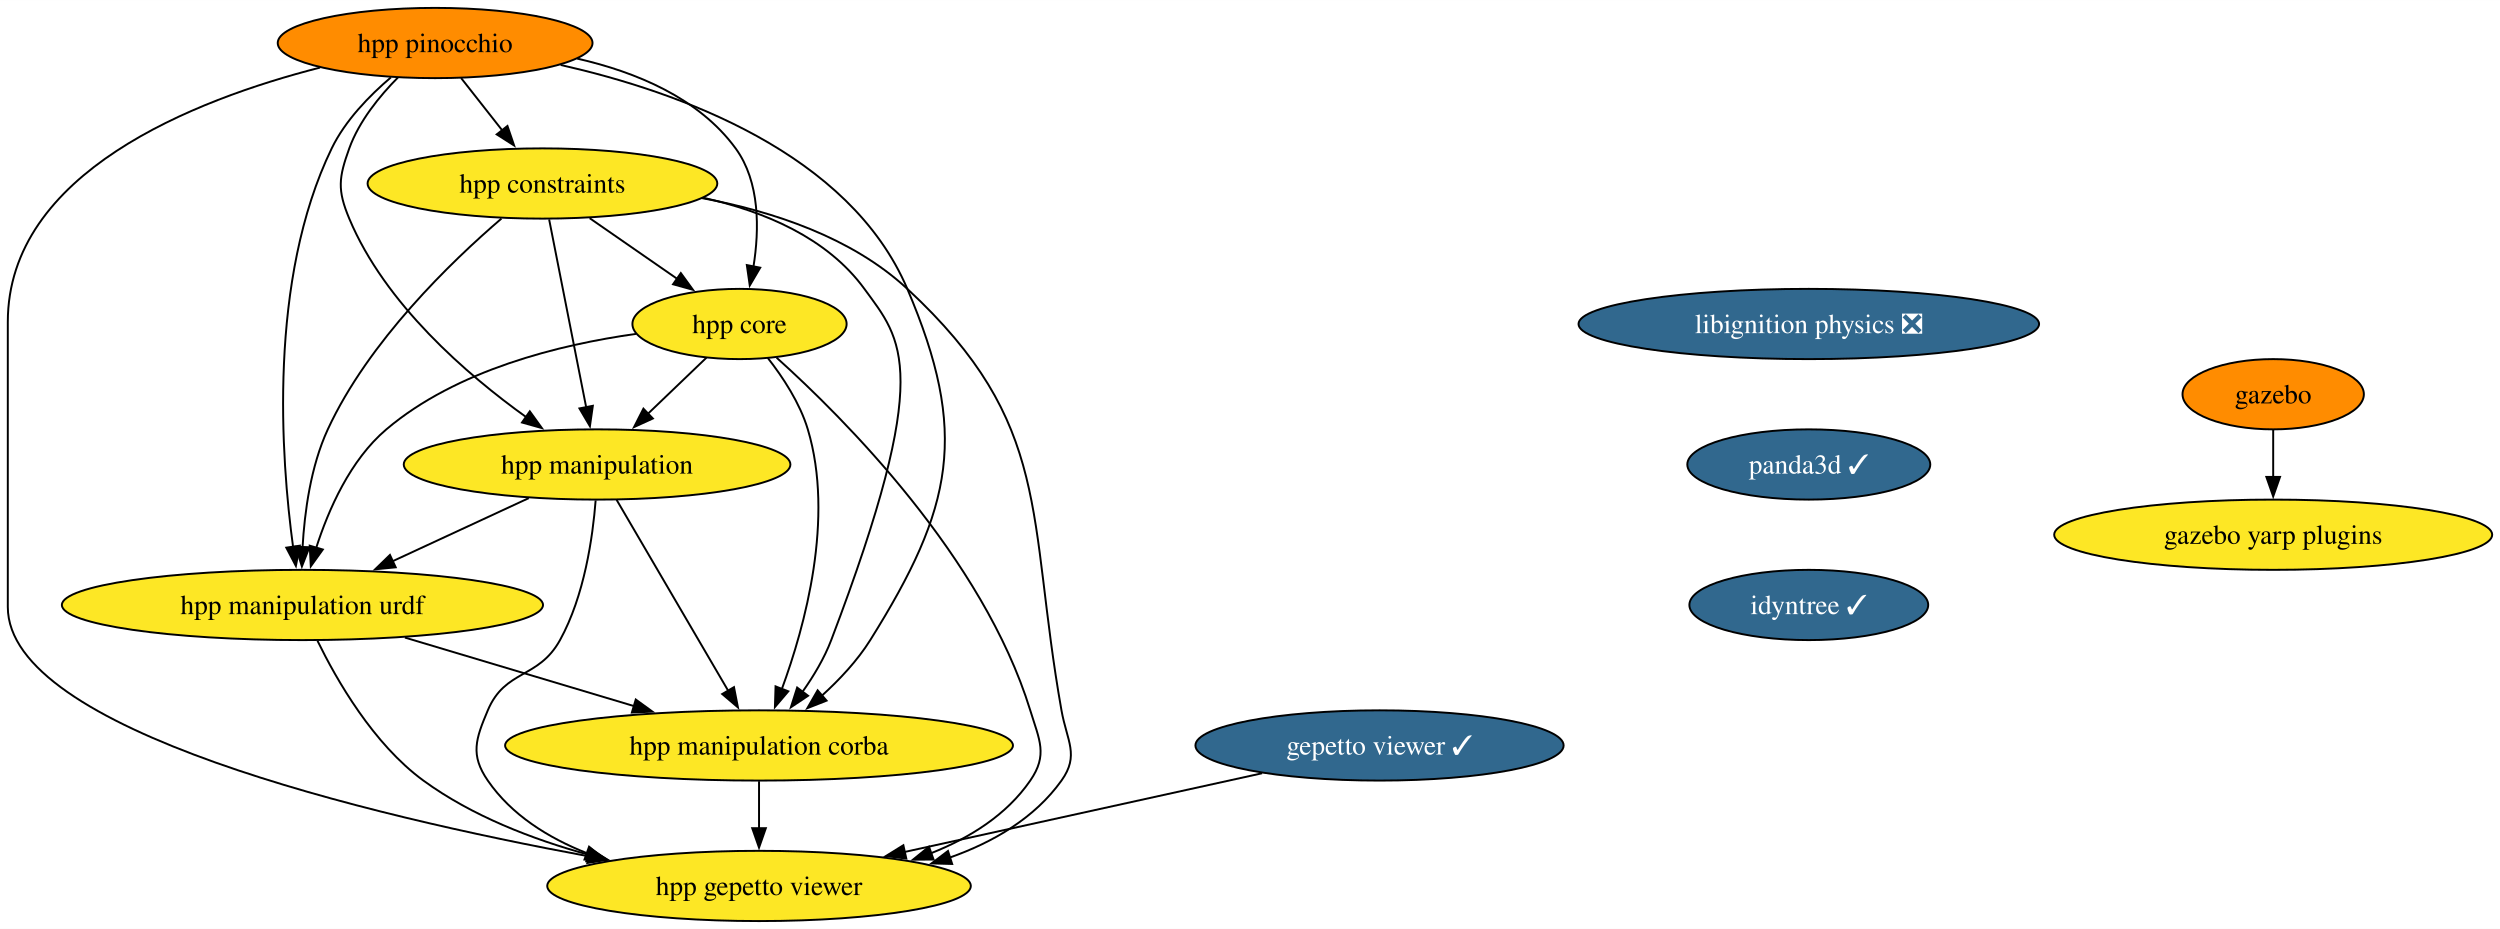
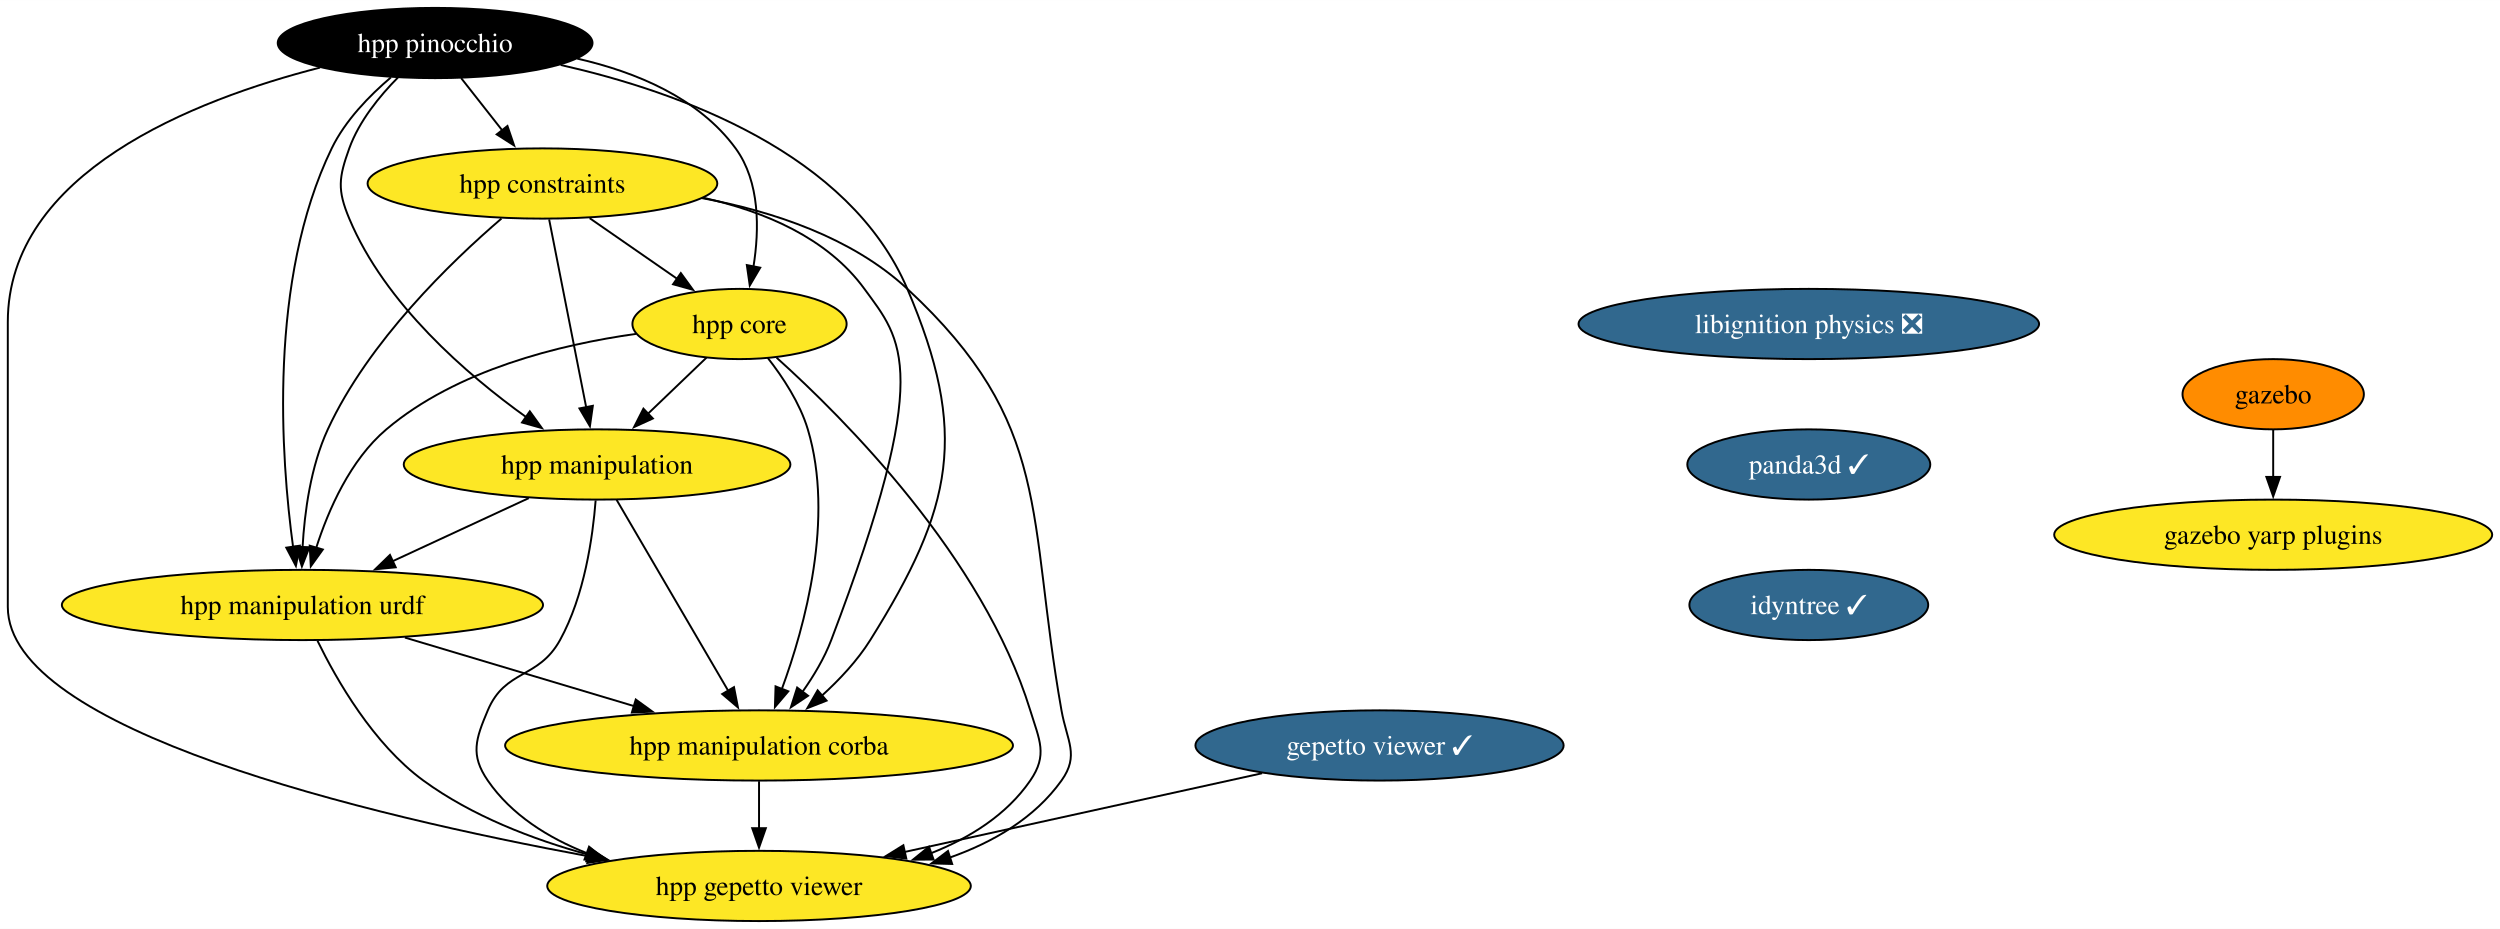
<svg xmlns="http://www.w3.org/2000/svg" xmlns:xlink="http://www.w3.org/1999/xlink" width="1281pt" height="476pt" viewBox="0.00 0.00 1281.24 476.00">
  <g id="graph0" class="graph" transform="scale(1 1) rotate(0) translate(4 472)">
    <polygon fill="white" stroke="none" points="-4,4 -4,-472 1277.24,-472 1277.24,4 -4,4" />
    <g id="node1" class="node">
      <g id="a_node1">
        <a xlink:href="https://github.com/conda-forge/gazebo-feedstock" xlink:title="gazebo">
          <ellipse fill="#ff8c00" stroke="black" cx="1161" cy="-270" rx="46.47" ry="18" />
          <text text-anchor="middle" x="1161" y="-265.32" font-family="Times,serif" font-size="14.00">gazebo</text>
        </a>
      </g>
    </g>
    <g id="node2" class="node">
      <g id="a_node2">
        <a xlink:href="https://github.com/conda-forge/gazebo-yarp-plugins-feedstock" xlink:title="gazebo yarp plugins">
          <ellipse fill="#fde725" stroke="black" cx="1161" cy="-198" rx="112.24" ry="18" />
          <text text-anchor="middle" x="1161" y="-193.32" font-family="Times,serif" font-size="14.00">gazebo yarp plugins</text>
        </a>
      </g>
    </g>
    <g id="edge1" class="edge">
      <path fill="none" stroke="black" d="M1161,-251.7C1161,-244.41 1161,-235.73 1161,-227.54" />
      <polygon fill="black" stroke="black" points="1164.5,-227.62 1161,-217.62 1157.5,-227.62 1164.5,-227.62" />
    </g>
    <g id="node3" class="node">
      <g id="a_node3">
        <a xlink:href="https://github.com/conda-forge/libignition-physics-feedstock/pull/33" xlink:title="libignition physics ❎">
          <ellipse fill="#31688e" stroke="black" cx="923" cy="-306" rx="118.02" ry="18" />
          <text text-anchor="middle" x="923" y="-301.32" font-family="Times,serif" font-size="14.00" fill="white">libignition physics ❎</text>
        </a>
      </g>
    </g>
    <g id="node4" class="node">
      <g id="a_node4">
        <a xlink:href="https://github.com/conda-forge/panda3d-feedstock/pull/48" xlink:title="panda3d ✓">
          <ellipse fill="#31688e" stroke="black" cx="923" cy="-234" rx="62.26" ry="18" />
          <text text-anchor="middle" x="923" y="-229.32" font-family="Times,serif" font-size="14.00" fill="white">panda3d ✓</text>
        </a>
      </g>
    </g>
    <g id="node7" class="node">
      <g id="a_node7">
        <a xlink:href="https://github.com/conda-forge/idyntree-feedstock/pull/93" xlink:title="idyntree ✓">
          <ellipse fill="#31688e" stroke="black" cx="923" cy="-162" rx="61.2" ry="18" />
          <text text-anchor="middle" x="923" y="-157.32" font-family="Times,serif" font-size="14.00" fill="white">idyntree ✓</text>
        </a>
      </g>
    </g>
    <g id="node5" class="node">
      <g id="a_node5">
        <a xlink:href="https://github.com/conda-forge/gepetto-viewer-feedstock/pull/46" xlink:title="gepetto viewer ✓">
          <ellipse fill="#31688e" stroke="black" cx="703" cy="-90" rx="94.35" ry="18" />
          <text text-anchor="middle" x="703" y="-85.33" font-family="Times,serif" font-size="14.00" fill="white">gepetto viewer ✓</text>
        </a>
      </g>
    </g>
    <g id="node6" class="node">
      <g id="a_node6">
        <a xlink:href="https://github.com/conda-forge/hpp-gepetto-viewer-feedstock" xlink:title="hpp gepetto viewer">
          <ellipse fill="#fde725" stroke="black" cx="385" cy="-18" rx="108.55" ry="18" />
          <text text-anchor="middle" x="385" y="-13.32" font-family="Times,serif" font-size="14.00">hpp gepetto viewer</text>
        </a>
      </g>
    </g>
    <g id="edge3" class="edge">
      <path fill="none" stroke="black" d="M642.81,-75.75C590.74,-64.29 515.23,-47.67 459.38,-35.37" />
      <polygon fill="black" stroke="black" points="460.48,-32.03 449.96,-33.3 458.97,-38.87 460.48,-32.03" />
    </g>
    <g id="node8" class="node">
      <g id="a_node8">
        <a xlink:href="https://github.com/conda-forge/hpp-core-feedstock" xlink:title="hpp core">
          <ellipse fill="#fde725" stroke="black" cx="375" cy="-306" rx="54.89" ry="18" />
          <text text-anchor="middle" x="375" y="-301.32" font-family="Times,serif" font-size="14.00">hpp core</text>
        </a>
      </g>
    </g>
    <g id="edge5" class="edge">
      <path fill="none" stroke="black" d="M394.01,-288.73C428.44,-257.78 499.83,-186.48 524,-108 528.71,-92.71 533.08,-85.18 524,-72 511.89,-54.42 493.11,-42.67 473.23,-34.81" />
      <polygon fill="black" stroke="black" points="474.46,-31.54 463.87,-31.46 472.1,-38.13 474.46,-31.54" />
    </g>
    <g id="node9" class="node">
      <g id="a_node9">
        <a xlink:href="https://github.com/conda-forge/hpp-manipulation-urdf-feedstock" xlink:title="hpp manipulation urdf">
          <ellipse fill="#fde725" stroke="black" cx="151" cy="-162" rx="123.29" ry="18" />
          <text text-anchor="middle" x="151" y="-157.32" font-family="Times,serif" font-size="14.00">hpp manipulation urdf</text>
        </a>
      </g>
    </g>
    <g id="edge6" class="edge">
      <path fill="none" stroke="black" d="M322.04,-300.94C282.75,-295.44 229.98,-282.48 194,-252 175.5,-236.33 164.32,-210.85 158.02,-191.16" />
      <polygon fill="black" stroke="black" points="161.45,-190.42 155.28,-181.81 154.73,-192.39 161.45,-190.42" />
    </g>
    <g id="node10" class="node">
      <g id="a_node10">
        <a xlink:href="https://github.com/conda-forge/hpp-manipulation-feedstock" xlink:title="hpp manipulation">
          <ellipse fill="#fde725" stroke="black" cx="302" cy="-234" rx="99.08" ry="18" />
          <text text-anchor="middle" x="302" y="-229.32" font-family="Times,serif" font-size="14.00">hpp manipulation</text>
        </a>
      </g>
    </g>
    <g id="edge7" class="edge">
      <path fill="none" stroke="black" d="M358.07,-288.76C349.12,-280.18 337.94,-269.46 327.92,-259.86" />
      <polygon fill="black" stroke="black" points="330.59,-257.57 320.95,-253.17 325.75,-262.62 330.59,-257.57" />
    </g>
    <g id="node11" class="node">
      <g id="a_node11">
        <a xlink:href="https://github.com/conda-forge/hpp-manipulation-corba-feedstock" xlink:title="hpp manipulation corba">
          <ellipse fill="#fde725" stroke="black" cx="385" cy="-90" rx="130.13" ry="18" />
          <text text-anchor="middle" x="385" y="-85.33" font-family="Times,serif" font-size="14.00">hpp manipulation corba</text>
        </a>
      </g>
    </g>
    <g id="edge8" class="edge">
      <path fill="none" stroke="black" d="M389.45,-288.64C397.19,-278.77 405.94,-265.52 410,-252 423.69,-206.44 408.6,-151.26 396.64,-118.76" />
      <polygon fill="black" stroke="black" points="400,-117.75 393.14,-109.68 393.47,-120.27 400,-117.75" />
    </g>
    <g id="edge9" class="edge">
      <path fill="none" stroke="black" d="M158.71,-143.65C168.51,-123.54 187.3,-90.77 213,-72 237.73,-53.95 268.72,-41.95 297.57,-34.02" />
      <polygon fill="black" stroke="black" points="298.24,-37.46 307.03,-31.55 296.47,-30.68 298.24,-37.46" />
    </g>
    <g id="edge10" class="edge">
      <path fill="none" stroke="black" d="M203.51,-145.29C238.34,-134.87 284.26,-121.14 321.2,-110.09" />
      <polygon fill="black" stroke="black" points="321.82,-113.55 330.4,-107.33 319.82,-106.85 321.82,-113.55" />
    </g>
    <g id="edge11" class="edge">
      <path fill="none" stroke="black" d="M301.26,-215.57C299.8,-196.83 295.53,-166.68 283,-144 271.91,-123.92 254.93,-129.14 246,-108 239.78,-93.26 236.92,-85.18 246,-72 258.11,-54.42 276.89,-42.67 296.77,-34.81" />
      <polygon fill="black" stroke="black" points="297.9,-38.13 306.13,-31.46 295.54,-31.54 297.9,-38.13" />
    </g>
    <g id="edge12" class="edge">
      <path fill="none" stroke="black" d="M266.98,-216.76C246.22,-207.14 219.67,-194.83 197.2,-184.42" />
      <polygon fill="black" stroke="black" points="198.8,-181.3 188.25,-180.27 195.85,-187.65 198.8,-181.3" />
    </g>
    <g id="edge13" class="edge">
      <path fill="none" stroke="black" d="M312.01,-215.87C326.22,-191.56 352.37,-146.82 369.21,-118.01" />
      <polygon fill="black" stroke="black" points="372.16,-119.9 374.19,-109.5 366.12,-116.36 372.16,-119.9" />
    </g>
    <g id="edge14" class="edge">
      <path fill="none" stroke="black" d="M385,-71.7C385,-64.41 385,-55.73 385,-47.54" />
      <polygon fill="black" stroke="black" points="388.5,-47.62 385,-37.62 381.5,-47.62 388.5,-47.62" />
    </g>
    <g id="node12" class="node">
      <g id="a_node12">
        <a xlink:href="https://github.com/conda-forge/hpp-constraints-feedstock" xlink:title="hpp constraints">
          <ellipse fill="#fde725" stroke="black" cx="274" cy="-378" rx="89.61" ry="18" />
          <text text-anchor="middle" x="274" y="-373.32" font-family="Times,serif" font-size="14.00">hpp constraints</text>
        </a>
      </g>
    </g>
    <g id="edge15" class="edge">
      <path fill="none" stroke="black" d="M355.81,-370.5C391.93,-363.78 432.56,-350.4 461,-324 535.92,-254.46 522.17,-208.65 540,-108 542.79,-92.25 549.31,-85.02 540,-72 526.22,-52.73 505,-40.38 482.63,-32.5" />
      <polygon fill="black" stroke="black" points="483.98,-29.26 473.39,-29.55 481.84,-35.93 483.98,-29.26" />
    </g>
    <g id="edge16" class="edge">
      <path fill="none" stroke="black" d="M298.19,-360.23C311.69,-350.88 328.67,-339.11 343.23,-329.02" />
      <polygon fill="black" stroke="black" points="344.92,-332.11 351.15,-323.53 340.93,-326.35 344.92,-332.11" />
    </g>
    <g id="edge17" class="edge">
      <path fill="none" stroke="black" d="M252.99,-360.03C227.36,-338.04 184.88,-297.13 164,-252 155.22,-233.03 152.07,-209.55 151.06,-191.48" />
      <polygon fill="black" stroke="black" points="154.57,-191.6 150.72,-181.73 147.57,-191.85 154.57,-191.6" />
    </g>
    <g id="edge18" class="edge">
      <path fill="none" stroke="black" d="M277.43,-359.59C282.18,-335.5 290.81,-291.75 296.47,-263.03" />
      <polygon fill="black" stroke="black" points="299.83,-264.08 298.33,-253.6 292.96,-262.73 299.83,-264.08" />
    </g>
    <g id="edge19" class="edge">
      <path fill="none" stroke="black" d="M356.48,-370.67C387.5,-363.79 419.86,-350.26 439,-324 458.21,-297.65 474.83,-282.89 422,-144 418.48,-134.75 413,-125.59 407.32,-117.55" />
      <polygon fill="black" stroke="black" points="410.14,-115.47 401.33,-109.58 404.54,-119.67 410.14,-115.47" />
    </g>
    <g id="node13" class="node">
      <g id="a_node13">
        <a xlink:href="https://github.com/conda-forge/hpp-pinocchio-feedstock" xlink:title="hpp pinocchio">
-           <ellipse fill="#ff8c00" stroke="black" cx="219" cy="-450" rx="80.67" ry="18" />
-           <text text-anchor="middle" x="219" y="-445.32" font-family="Times,serif" font-size="14.00">hpp pinocchio</text>
+           <ellipse fill="#000000" stroke="black" cx="219" cy="-450" rx="80.67" ry="18" />
+           <text text-anchor="middle" x="219" y="-445.32" font-family="Times,serif" font-size="14.00" fill="white">hpp pinocchio</text>
        </a>
      </g>
    </g>
    <g id="edge20" class="edge">
      <path fill="none" stroke="black" d="M160.02,-437.41C95.16,-420.82 0,-383.47 0,-307 0,-307 0,-307 0,-161 0,-97.91 184.26,-54.15 297.83,-33.17" />
      <polygon fill="black" stroke="black" points="298.24,-36.66 307.45,-31.42 296.98,-29.77 298.24,-36.66" />
    </g>
    <g id="edge21" class="edge">
      <path fill="none" stroke="black" d="M291.83,-442.01C321.94,-435.15 354.15,-421.8 373,-396 385.55,-378.82 385.18,-354.39 382.16,-335.46" />
      <polygon fill="black" stroke="black" points="385.61,-334.86 380.25,-325.72 378.74,-336.21 385.61,-334.86" />
    </g>
    <g id="edge22" class="edge">
      <path fill="none" stroke="black" d="M196.33,-432.38C185.29,-422.99 172.93,-410.29 166,-396 133.37,-328.7 139.98,-237.37 146.22,-191.62" />
      <polygon fill="black" stroke="black" points="149.65,-192.39 147.64,-181.99 142.72,-191.37 149.65,-192.39" />
    </g>
    <g id="edge23" class="edge">
      <path fill="none" stroke="black" d="M199.99,-432.38C190.52,-422.82 180.04,-409.95 175,-396 169.57,-380.95 168.82,-374.76 175,-360 193.31,-316.3 235.16,-280.15 265.84,-258.15" />
      <polygon fill="black" stroke="black" points="267.52,-261.25 273.72,-252.65 263.52,-255.51 267.52,-261.25" />
    </g>
    <g id="edge24" class="edge">
      <path fill="none" stroke="black" d="M283.34,-438.75C344.49,-424.93 431.38,-393.49 461,-324 492.54,-250 484.67,-212.19 442,-144 435.43,-133.5 426.25,-123.72 417.18,-115.49" />
      <polygon fill="black" stroke="black" points="419.61,-112.97 409.75,-109.1 415.04,-118.27 419.61,-112.97" />
    </g>
    <g id="edge25" class="edge">
      <path fill="none" stroke="black" d="M232.31,-432.05C238.64,-424.01 246.34,-414.2 253.39,-405.23" />
      <polygon fill="black" stroke="black" points="256.07,-407.49 259.49,-397.47 250.56,-403.17 256.07,-407.49" />
    </g>
  </g>
</svg>
